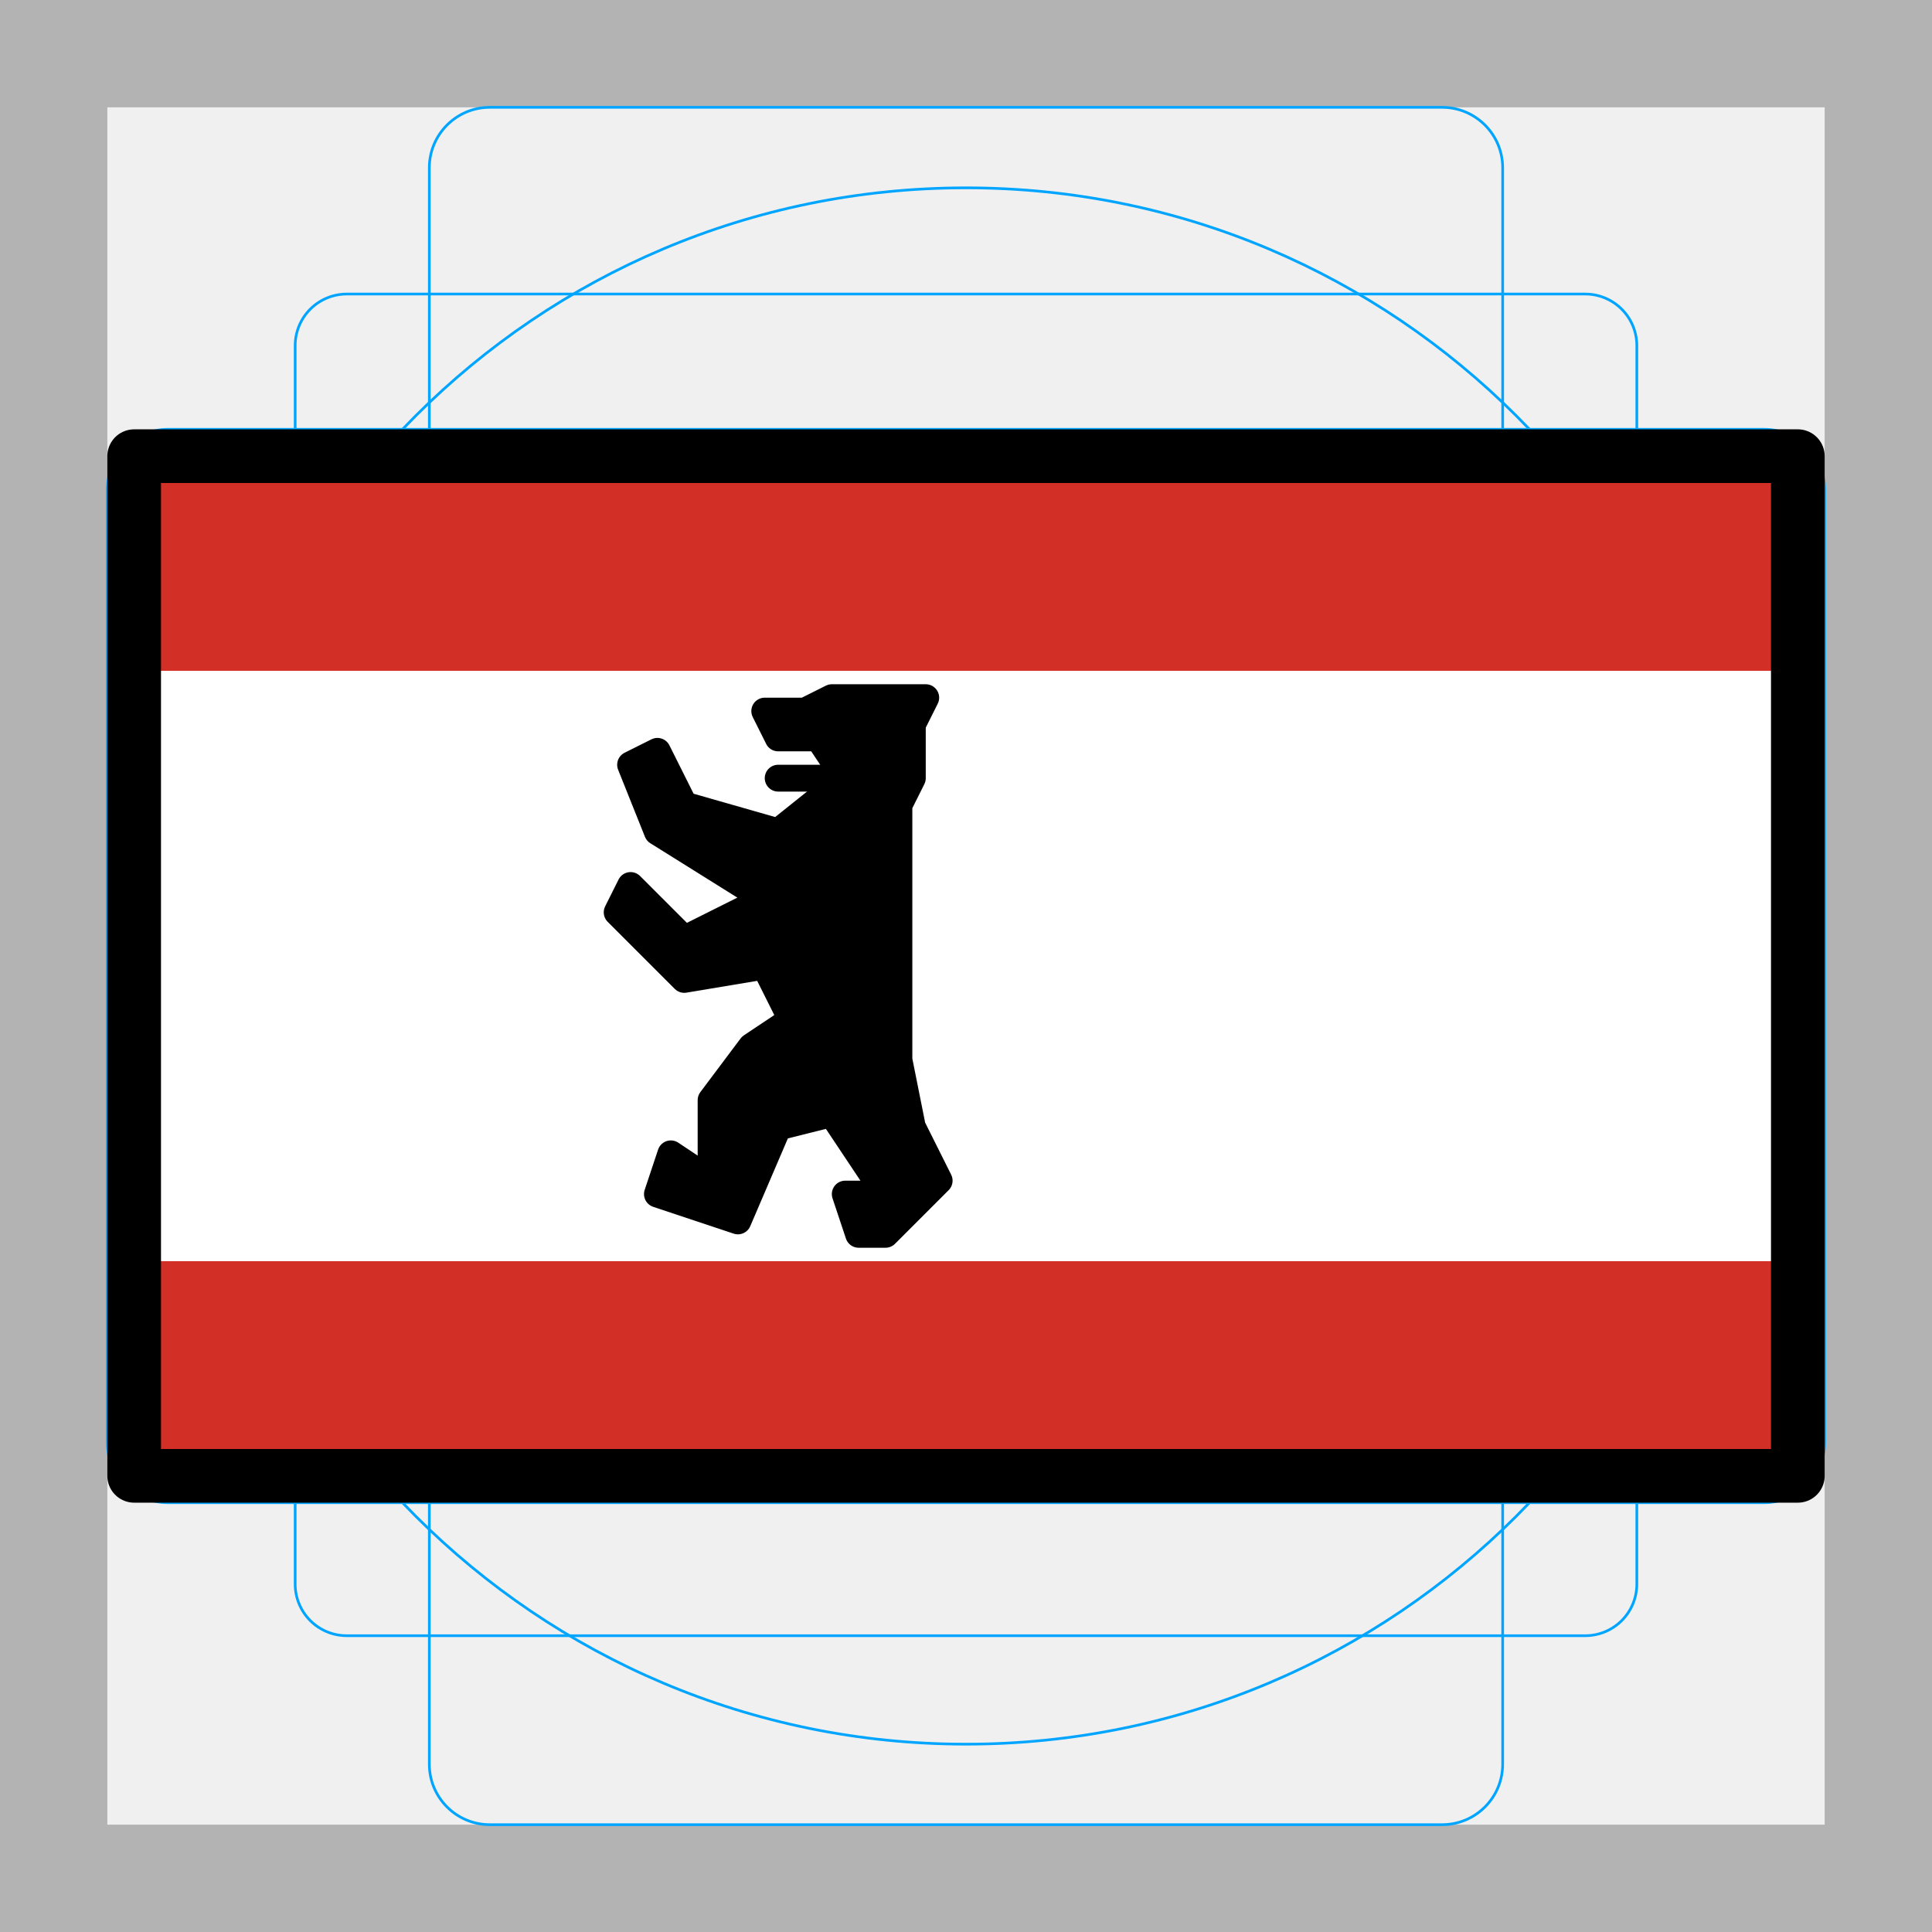
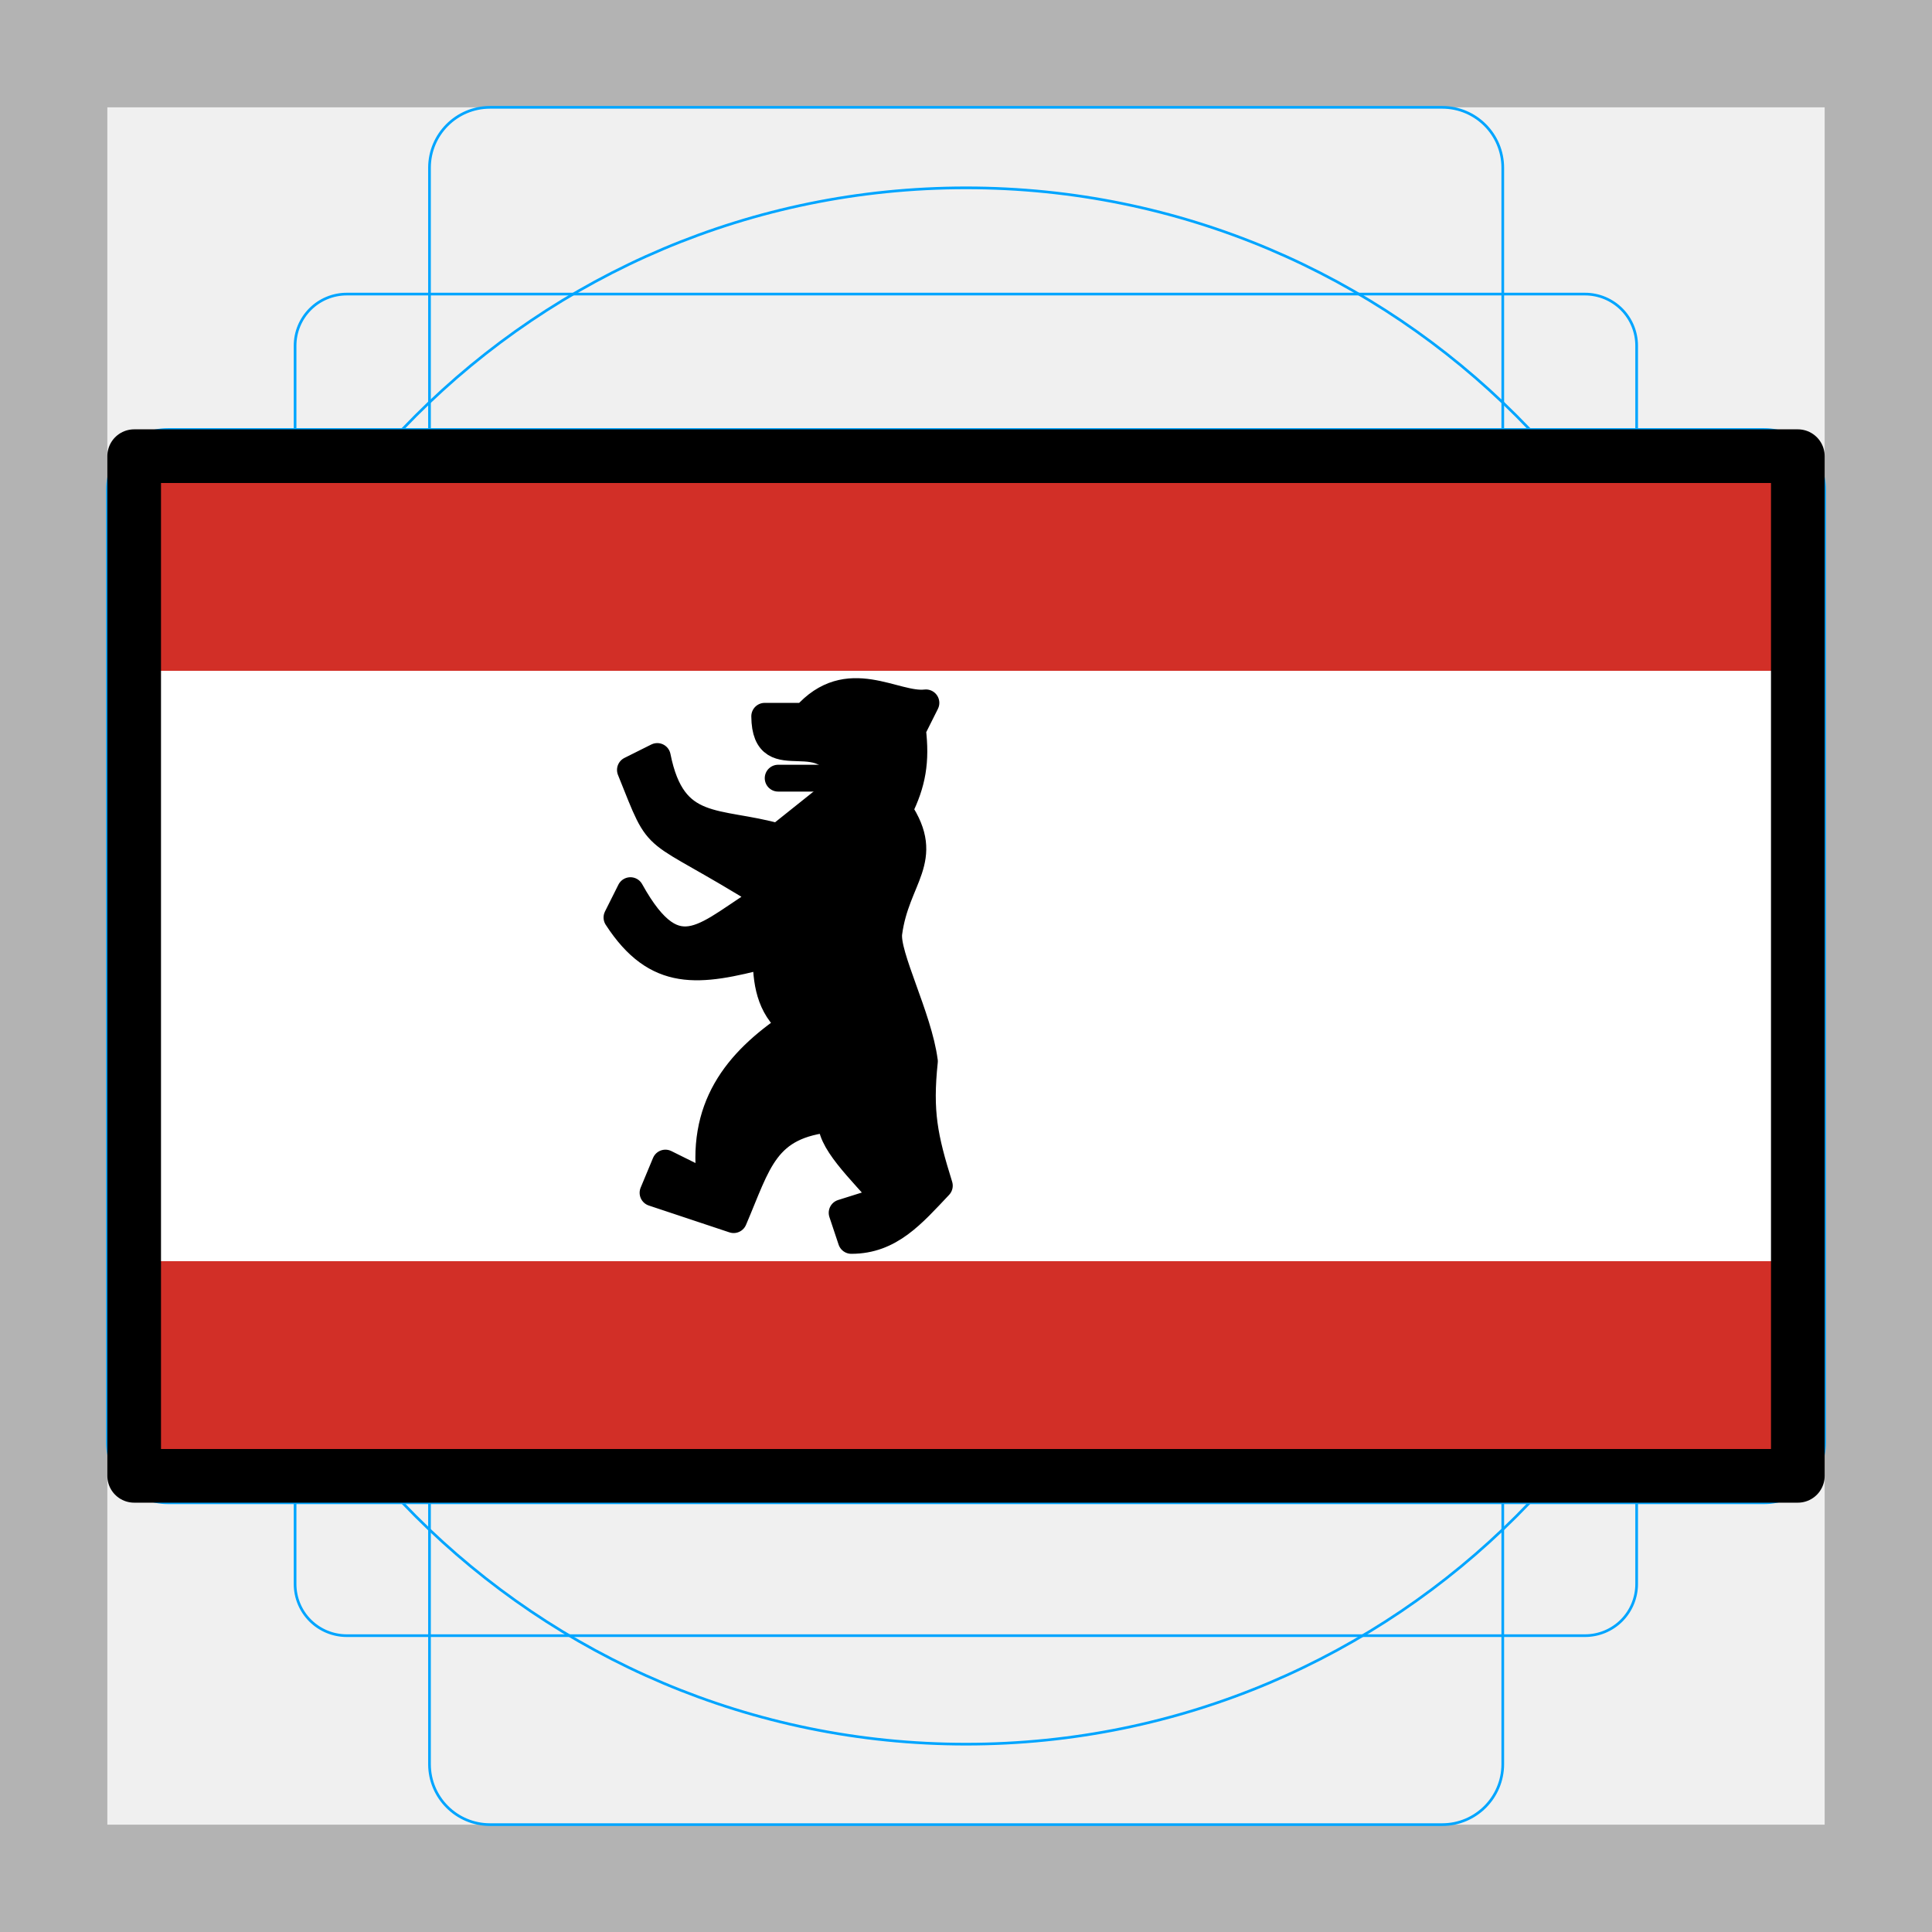
- <svg xmlns="http://www.w3.org/2000/svg" id="emoji" viewBox="0 0 72 72">
+ <svg xmlns="http://www.w3.org/2000/svg" id="emoji" viewBox="0 0 72 72" version="1.1">
  <g id="grid">
    <path fill="#B3B3B3" d="M68 4V68H4V4H68ZM72 0H0V72H72V0Z" />
-     <path fill="none" stroke="#00A5FF" stroke-miterlimit="10" stroke-width="0.1" d="M12.923 10.958H59.077C59.587 10.958 60.076 11.161 60.437 11.522C60.797 11.882 61 12.371 61 12.881V59.035C61 59.545 60.797 60.034 60.437 60.395C60.076 60.756 59.587 60.958 59.077 60.958H12.923C12.413 60.958 11.924 60.756 11.563 60.395C11.203 60.034 11 59.545 11 59.035V12.881C11 12.371 11.203 11.882 11.563 11.521C11.924 11.161 12.413 10.958 12.923 10.958V10.958Z" />
-     <path fill="none" stroke="#00A5FF" stroke-miterlimit="10" stroke-width="0.1" d="M53.746 4H18.254C17.009 4 16 5.009 16 6.254V65.746C16 66.991 17.009 68 18.254 68H53.746C54.991 68 56 66.991 56 65.746V6.254C56 5.009 54.991 4 53.746 4Z" />
-     <path fill="none" stroke="#00A5FF" stroke-miterlimit="10" stroke-width="0.1" d="M68 53.746V18.254C68 17.009 66.991 16 65.746 16L6.254 16C5.009 16 4 17.009 4 18.254V53.746C4 54.991 5.009 56 6.254 56L65.746 56C66.991 56 68 54.991 68 53.746Z" />
-     <path fill="none" stroke="#00A5FF" stroke-miterlimit="10" stroke-width="0.1" d="M36 65C52.016 65 65 52.016 65 36C65 19.984 52.016 7 36 7C19.984 7 7 19.984 7 36C7 52.016 19.984 65 36 65Z" />
+     <path fill="none" stroke="#00A5FF" stroke-miterlimit="10" stroke-width="0.1" d="m12.92 10.96h46.15c0.51 0 0.999 0.203 1.36 0.563 0.361 0.361 0.563 0.85 0.563 1.36v46.15c0 0.51-0.203 0.999-0.563 1.36-0.361 0.361-0.85 0.563-1.36 0.563h-46.15c-0.51 0-0.999-0.203-1.36-0.563-0.361-0.361-0.563-0.85-0.563-1.36v-46.15c0-0.51 0.203-0.999 0.563-1.36 0.361-0.361 0.85-0.563 1.36-0.563z" />
+     <path fill="none" stroke="#00A5FF" stroke-miterlimit="10" stroke-width="0.1" d="m53.75 4h-35.49c-1.245 0-2.254 1.009-2.254 2.254v59.49c0 1.245 1.009 2.254 2.254 2.254h35.49c1.245 0 2.254-1.009 2.254-2.254v-59.49c0-1.245-1.009-2.254-2.254-2.254z" />
+     <path fill="none" stroke="#00A5FF" stroke-miterlimit="10" stroke-width="0.1" d="m68 53.75v-35.49c0-1.245-1.009-2.254-2.254-2.254h-59.49c-1.245 0-2.254 1.009-2.254 2.254v35.49c0 1.245 1.009 2.254 2.254 2.254h59.49c1.245 0 2.254-1.009 2.254-2.254z" />
+     <path fill="none" stroke="#00A5FF" stroke-miterlimit="10" stroke-width="0.1" d="m36 65c16.02 0 29-12.98 29-29s-12.98-29-29-29-29 12.98-29 29 12.98 29 29 29z" />
  </g>
  <g id="color">
    <path fill="#fff" d="M67 17H5.319V54.804H67V17Z" />
    <rect x="5" y="17" width="62" height="8" fill="#D22F27" />
    <rect x="5" y="47" width="62" height="8" fill="#D22F27" />
  </g>
  <g id="line">
    <path fill="none" stroke="#000" stroke-linecap="round" stroke-linejoin="round" stroke-width="2" d="M67 17H5V55H67V17Z" />
-     <path fill="none" stroke="#000" stroke-linecap="round" stroke-linejoin="bevel" d="M29 29H31.5" />
-     <path fill="#000" fill-rule="evenodd" stroke="#000" stroke-linecap="round" stroke-linejoin="round" d="M33.5 39.5L34 42L35 44L33 46H32L31.5 44.5H33L31 41.5L29 42L27.5 45.5L24.5 44.5L25 43L26.5 44V41L28 39L29.5 38L28.5 36L25.5 36.5L23 34L23.5 33L25.5 35L28.5 33.5L24.5 31L23.5 28.5L24.5 28L25.5 30L29 31L31.5 29L30.5 27.5H29L28.5 26.5H30L31 26H34.5L34 27V29L33.5 30V39.5Z" clip-rule="evenodd" />
+     <path fill="none" stroke="#000" stroke-linecap="round" stroke-linejoin="bevel" d="m29 29h2.5" />
+     <path fill-rule="evenodd" stroke="#000" stroke-linecap="round" stroke-linejoin="round" d="m34.45 39.55c-0.199 1.895-0.006 2.834 0.556 4.637-1.005 1.063-1.834 2.039-3.279 2.039l-0.343-1.028 1.62-0.51c-0.911-1.066-2.173-2.228-2.002-2.999-2.507 0.234-2.746 1.631-3.661 3.763l-3.004-1 0.461-1.107 1.698 0.843c-0.441-2.904 0.953-4.623 3.004-5.998-0.83-0.677-0.949-1.62-0.95-2.607-2.516 0.658-4.081 0.883-5.557-1.391l0.501-1c1.766 3.186 2.875 1.521 5.084 0.225-4.49-2.806-3.859-1.68-5.084-4.724l1.001-0.5c0.578 2.902 2.239 2.353 4.505 2.999l2.503-1.999c-0.663-2.516-2.985-0.184-3.004-2.499h1.502c1.595-1.816 3.339-0.361 4.505-0.5l-0.501 1c0.142 1.168 3e-3 1.993-0.501 2.999 1.237 1.851-0.105 2.506-0.381 4.573-0.111 0.831 1.116 3.144 1.326 4.786z" clip-rule="evenodd" />
  </g>
</svg>
